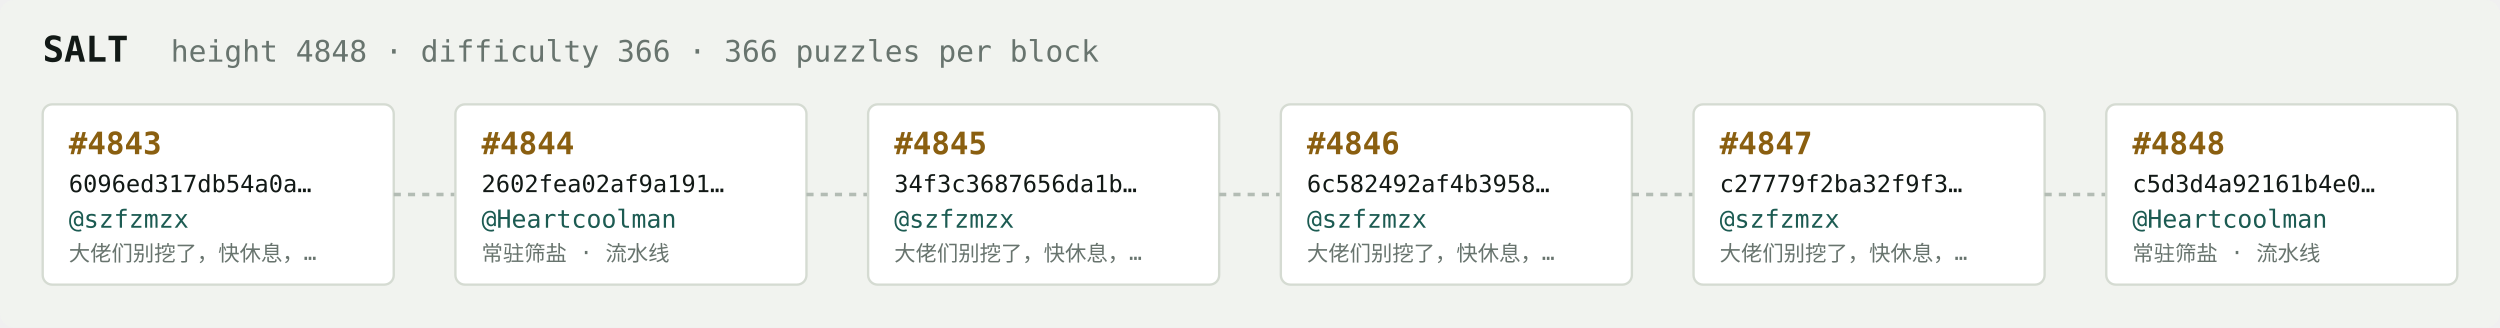
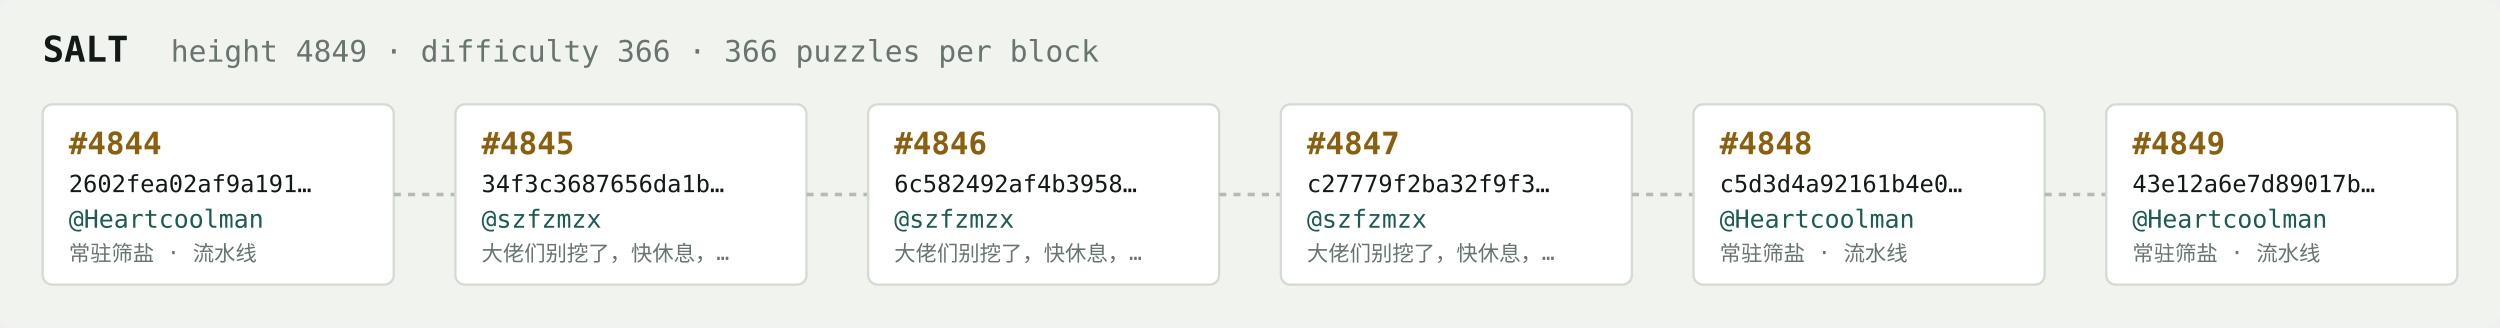
<svg xmlns="http://www.w3.org/2000/svg" width="1054" height="138" viewBox="0 0 1054 138" font-family="ui-monospace,SFMono-Regular,Menlo,monospace">
  <rect fill="#f1f3ef" width="1054" height="138" rx="6" />
  <text x="18" y="26" fill="#121916" font-size="15" font-weight="700">SALT</text>
-   <text x="72" y="26" fill="#68746e" font-size="12.5">height 4848 · difficulty 366 · 366 puzzles per block</text>
+   <text x="72" y="26" fill="#68746e" font-size="12.5">height 4849 · difficulty 366 · 366 puzzles per block</text>
  <rect x="18" y="44" width="148" height="76" rx="4" fill="#ffffff" stroke="#d5dbd2" stroke-width="1" />
-   <text x="29" y="65" fill="#8a5f10" font-size="13" font-weight="700">#4843</text>
-   <text x="29" y="81" fill="#121916" font-size="10">6096ed317db54a0a…</text>
-   <text x="29" y="96" fill="#1c5b52" font-size="10.5">@szfzmzx</text>
-   <text x="29" y="110" fill="#68746e" font-size="9">大佬们别挖了，快休息，…</text>
+   <text x="29" y="65" fill="#8a5f10" font-size="13" font-weight="700">#4844</text>
+   <text x="29" y="81" fill="#121916" font-size="10">2602fea02af9a191…</text>
+   <text x="29" y="96" fill="#1c5b52" font-size="10.5">@Heartcoolman</text>
+   <text x="29" y="110" fill="#68746e" font-size="9">常驻筛盐 · 流水线</text>
  <line x1="166" y1="82.0" x2="192" y2="82.0" stroke="#b3bcb4" stroke-width="1.5" stroke-dasharray="3 3" />
  <rect x="192" y="44" width="148" height="76" rx="4" fill="#ffffff" stroke="#d5dbd2" stroke-width="1" />
-   <text x="203" y="65" fill="#8a5f10" font-size="13" font-weight="700">#4844</text>
-   <text x="203" y="81" fill="#121916" font-size="10">2602fea02af9a191…</text>
-   <text x="203" y="96" fill="#1c5b52" font-size="10.5">@Heartcoolman</text>
-   <text x="203" y="110" fill="#68746e" font-size="9">常驻筛盐 · 流水线</text>
+   <text x="203" y="65" fill="#8a5f10" font-size="13" font-weight="700">#4845</text>
+   <text x="203" y="81" fill="#121916" font-size="10">34f3c3687656da1b…</text>
+   <text x="203" y="96" fill="#1c5b52" font-size="10.5">@szfzmzx</text>
+   <text x="203" y="110" fill="#68746e" font-size="9">大佬们别挖了，快休息，…</text>
  <line x1="340" y1="82.0" x2="366" y2="82.0" stroke="#b3bcb4" stroke-width="1.5" stroke-dasharray="3 3" />
  <rect x="366" y="44" width="148" height="76" rx="4" fill="#ffffff" stroke="#d5dbd2" stroke-width="1" />
-   <text x="377" y="65" fill="#8a5f10" font-size="13" font-weight="700">#4845</text>
-   <text x="377" y="81" fill="#121916" font-size="10">34f3c3687656da1b…</text>
+   <text x="377" y="65" fill="#8a5f10" font-size="13" font-weight="700">#4846</text>
+   <text x="377" y="81" fill="#121916" font-size="10">6c582492af4b3958…</text>
  <text x="377" y="96" fill="#1c5b52" font-size="10.5">@szfzmzx</text>
  <text x="377" y="110" fill="#68746e" font-size="9">大佬们别挖了，快休息，…</text>
  <line x1="514" y1="82.0" x2="540" y2="82.0" stroke="#b3bcb4" stroke-width="1.5" stroke-dasharray="3 3" />
  <rect x="540" y="44" width="148" height="76" rx="4" fill="#ffffff" stroke="#d5dbd2" stroke-width="1" />
-   <text x="551" y="65" fill="#8a5f10" font-size="13" font-weight="700">#4846</text>
-   <text x="551" y="81" fill="#121916" font-size="10">6c582492af4b3958…</text>
+   <text x="551" y="65" fill="#8a5f10" font-size="13" font-weight="700">#4847</text>
+   <text x="551" y="81" fill="#121916" font-size="10">c27779f2ba32f9f3…</text>
  <text x="551" y="96" fill="#1c5b52" font-size="10.5">@szfzmzx</text>
  <text x="551" y="110" fill="#68746e" font-size="9">大佬们别挖了，快休息，…</text>
  <line x1="688" y1="82.0" x2="714" y2="82.0" stroke="#b3bcb4" stroke-width="1.5" stroke-dasharray="3 3" />
  <rect x="714" y="44" width="148" height="76" rx="4" fill="#ffffff" stroke="#d5dbd2" stroke-width="1" />
-   <text x="725" y="65" fill="#8a5f10" font-size="13" font-weight="700">#4847</text>
-   <text x="725" y="81" fill="#121916" font-size="10">c27779f2ba32f9f3…</text>
-   <text x="725" y="96" fill="#1c5b52" font-size="10.5">@szfzmzx</text>
-   <text x="725" y="110" fill="#68746e" font-size="9">大佬们别挖了，快休息，…</text>
+   <text x="725" y="65" fill="#8a5f10" font-size="13" font-weight="700">#4848</text>
+   <text x="725" y="81" fill="#121916" font-size="10">c5d3d4a92161b4e0…</text>
+   <text x="725" y="96" fill="#1c5b52" font-size="10.5">@Heartcoolman</text>
+   <text x="725" y="110" fill="#68746e" font-size="9">常驻筛盐 · 流水线</text>
  <line x1="862" y1="82.0" x2="888" y2="82.0" stroke="#b3bcb4" stroke-width="1.5" stroke-dasharray="3 3" />
  <rect x="888" y="44" width="148" height="76" rx="4" fill="#ffffff" stroke="#d5dbd2" stroke-width="1" />
-   <text x="899" y="65" fill="#8a5f10" font-size="13" font-weight="700">#4848</text>
-   <text x="899" y="81" fill="#121916" font-size="10">c5d3d4a92161b4e0…</text>
+   <text x="899" y="65" fill="#8a5f10" font-size="13" font-weight="700">#4849</text>
+   <text x="899" y="81" fill="#121916" font-size="10">43e12a6e7d89017b…</text>
  <text x="899" y="96" fill="#1c5b52" font-size="10.5">@Heartcoolman</text>
  <text x="899" y="110" fill="#68746e" font-size="9">常驻筛盐 · 流水线</text>
</svg>
